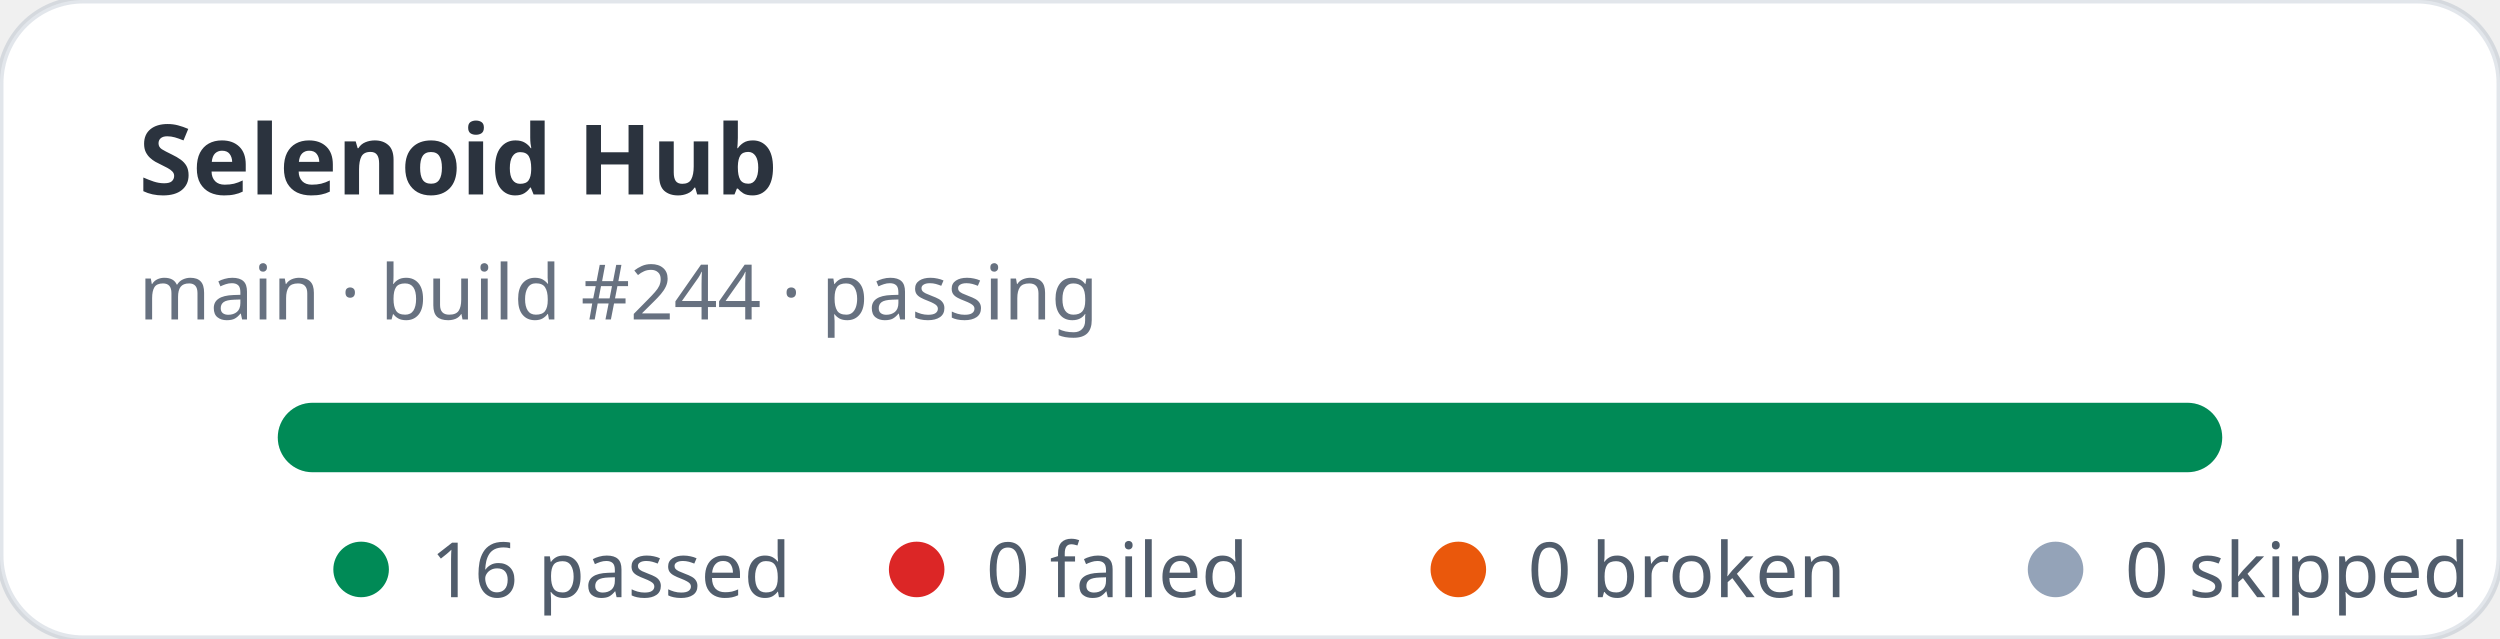
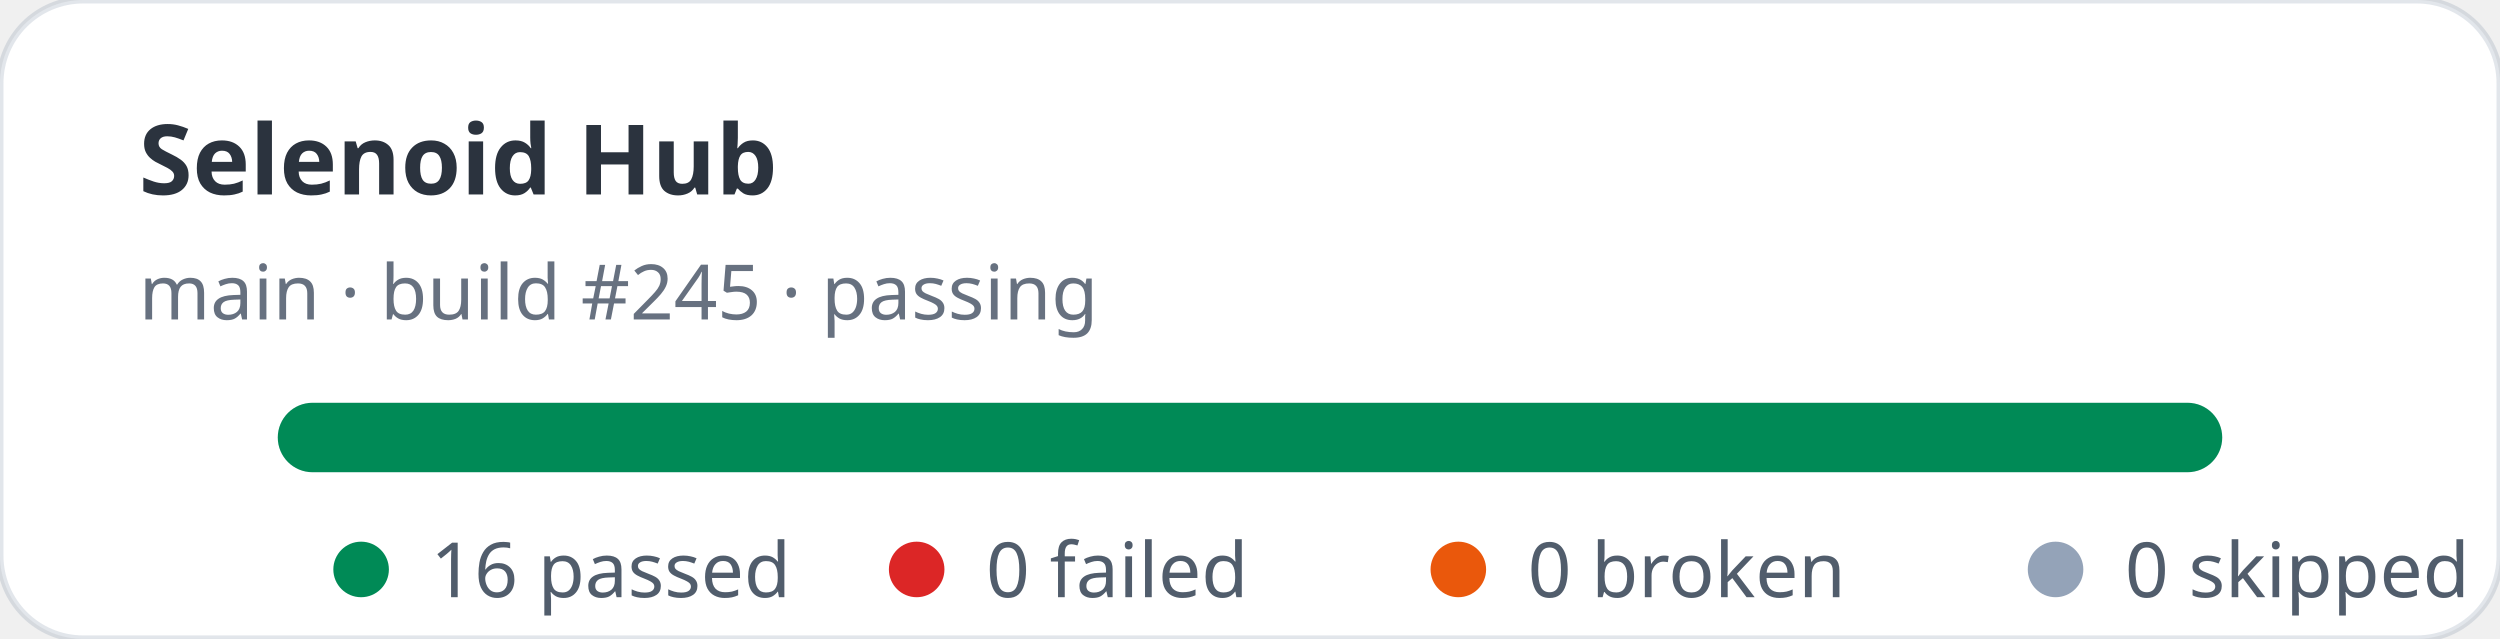
<svg xmlns="http://www.w3.org/2000/svg" width="360" height="92" viewBox="0 0 360 92" role="img" aria-label="Selenoid Hub stats: 16 passed, 0 failed">
  <rect width="360" height="92" rx="12" fill="#ffffff" stroke="rgba(11,48,86,0.12)" />
  <text x="20" y="28" fill="rgba(1,10,24,0.83)" font-family="ui-sans-serif,system-ui,sans-serif" font-size="14" font-weight="700">Selenoid Hub</text>
-   <text x="20" y="46" fill="rgba(2,19,44,0.6)" font-family="ui-sans-serif,system-ui,sans-serif" font-size="11">main · build #244 · passing</text>
+   <text x="20" y="46" fill="rgba(2,19,44,0.6)" font-family="ui-sans-serif,system-ui,sans-serif" font-size="11">main · build #245 · passing</text>
  <rect x="40" y="58" width="280" height="10" rx="5" fill="#e2e8f0" />
  <rect x="40" y="58" width="280" height="10" rx="5" fill="#008a56" />
  <g font-family="ui-sans-serif,system-ui,sans-serif" font-size="11" fill="rgba(1,18,40,0.68)">
    <circle cx="52" cy="82" r="4" fill="#008a56" />
    <text x="62" y="86">16 passed</text>
    <circle cx="132" cy="82" r="4" fill="#dc2626" />
    <text x="142" y="86">0 failed</text>
    <circle cx="210" cy="82" r="4" fill="#ea580c" />
    <text x="220" y="86">0 broken</text>
    <circle cx="296" cy="82" r="4" fill="#94a3b8" />
    <text x="306" y="86">0 skipped</text>
  </g>
</svg>
